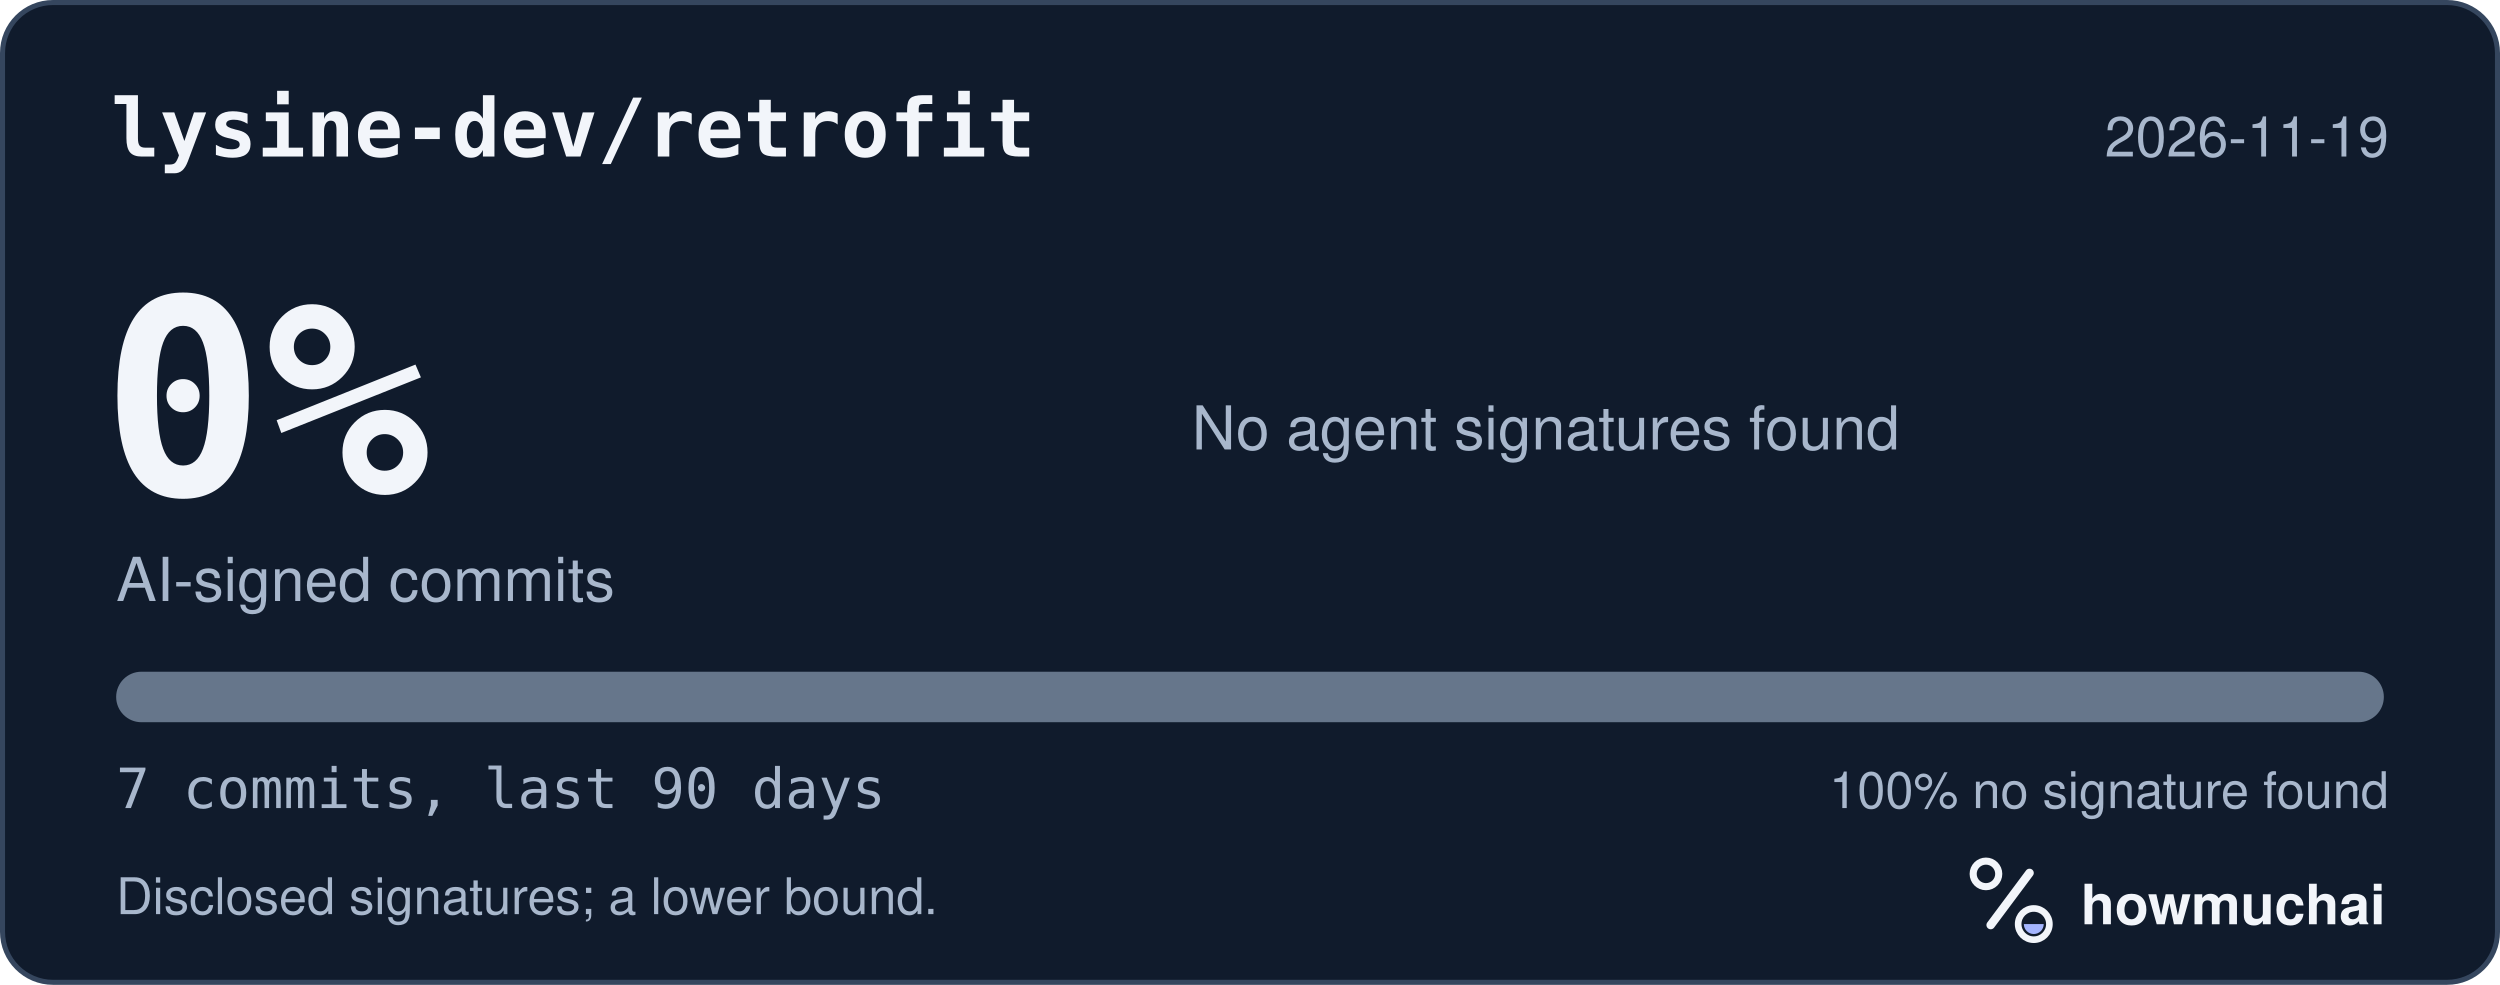
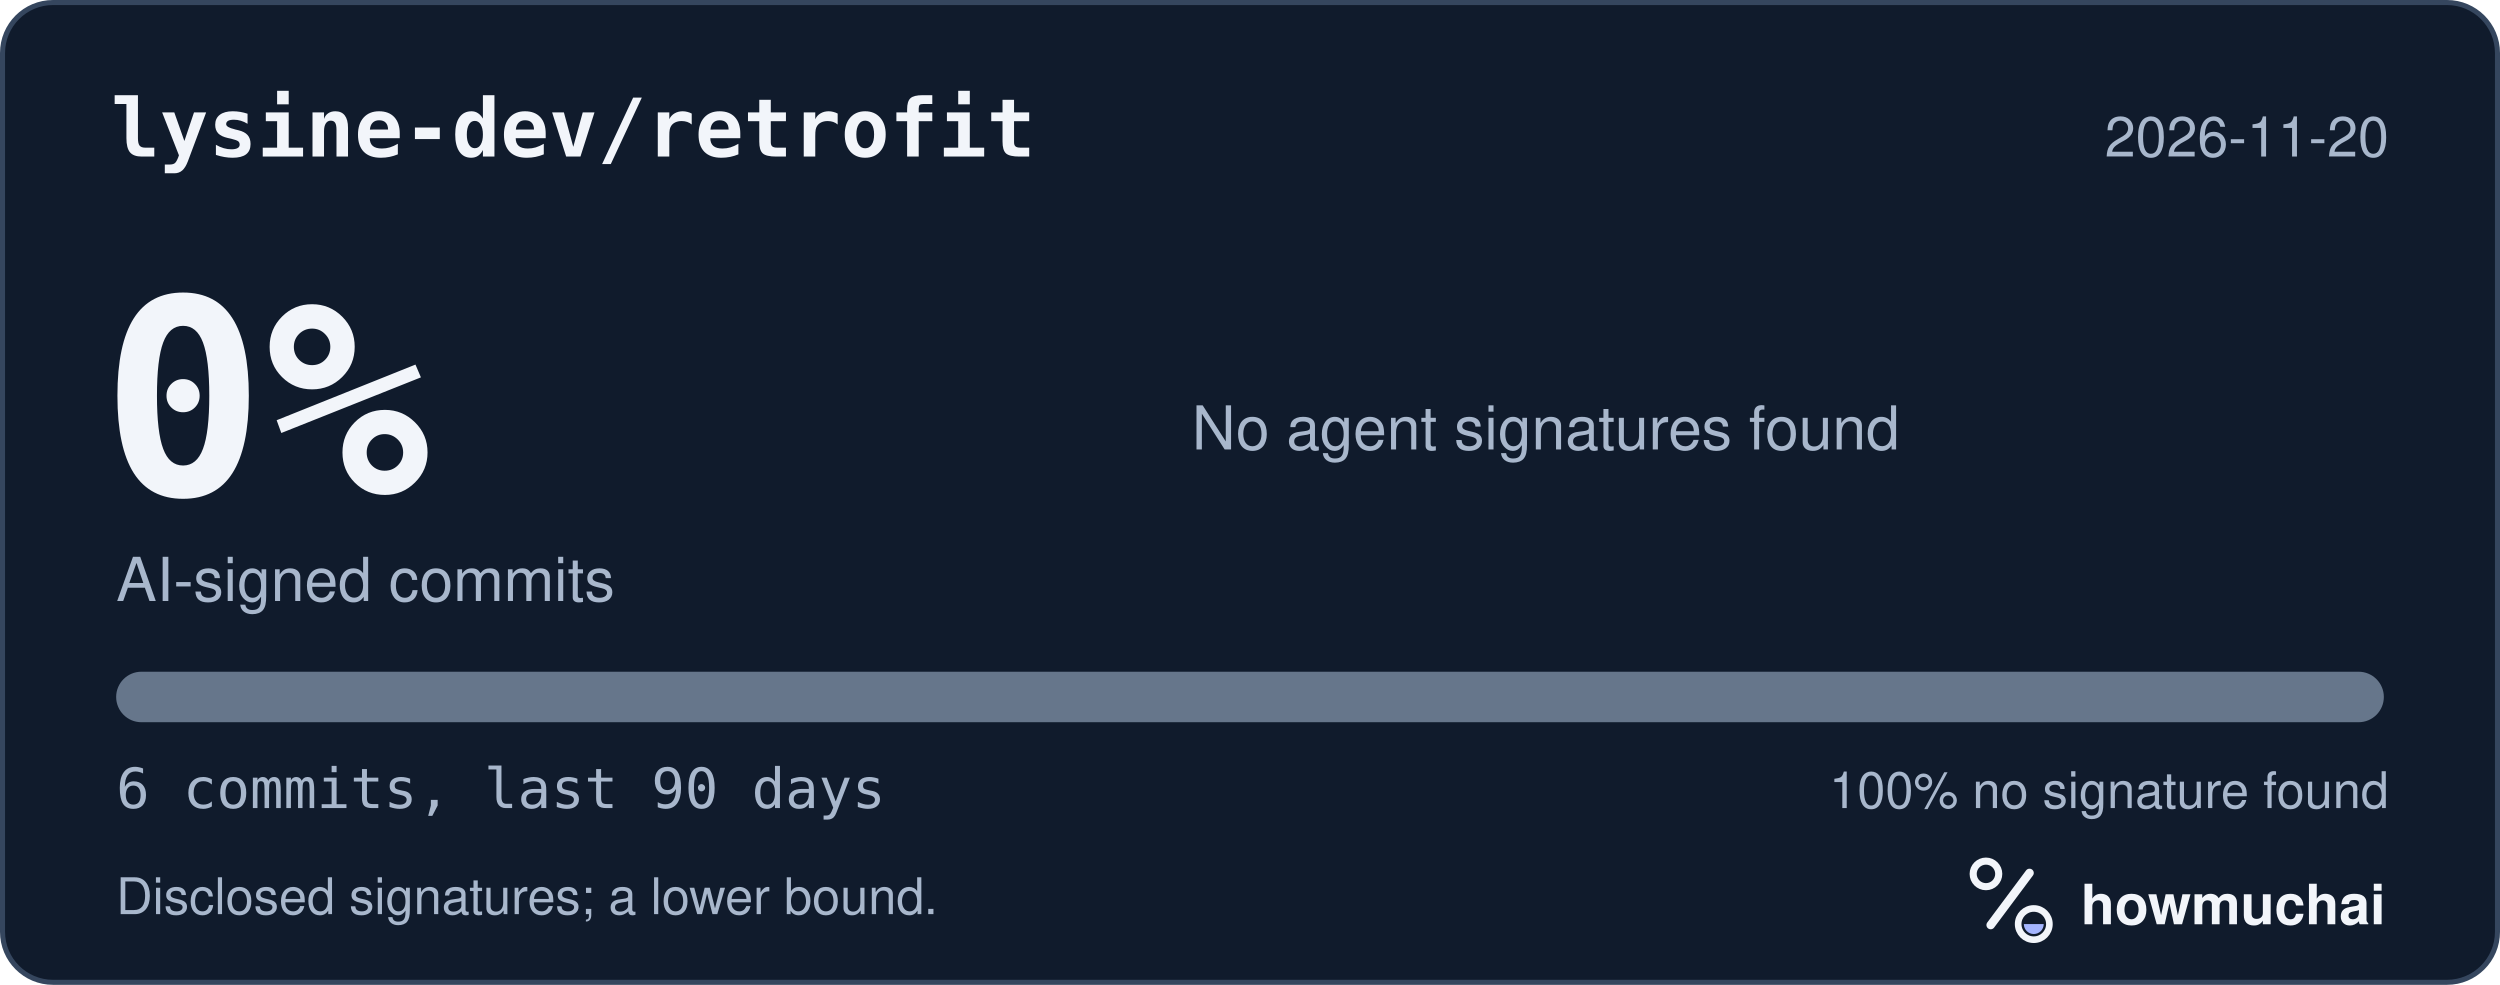
<svg xmlns="http://www.w3.org/2000/svg" width="495" height="195" viewBox="0 0 495 195" role="img" aria-labelledby="hm-t hm-d">
  <rect x="0.5" y="0.5" width="494" height="194" rx="10" fill="#101B2C" stroke="#35465E" />
  <text x="22" y="31" fill="#F2F5FA" font-family="ui-monospace, SF Mono, Menlo, Consolas, IBM Plex Mono, monospace" font-size="16" font-weight="600">lysine-dev/retrofit</text>
-   <text x="473" y="31" fill="#A8B7CC" font-family="-apple-system, BlinkMacSystemFont, Segoe UI, Helvetica, Arial, Fira Sans, sans-serif" font-size="11" text-anchor="end">2026-11-19</text>
+   <text x="473" y="31" fill="#A8B7CC" font-family="-apple-system, BlinkMacSystemFont, Segoe UI, Helvetica, Arial, Fira Sans, sans-serif" font-size="11" text-anchor="end">2026-11-20</text>
  <text x="20" y="98" fill="#F2F5FA" font-family="ui-monospace, SF Mono, Menlo, Consolas, IBM Plex Mono, monospace" font-size="54" font-weight="700">0%</text>
  <text x="23" y="119" fill="#A8B7CC" font-family="-apple-system, BlinkMacSystemFont, Segoe UI, Helvetica, Arial, Fira Sans, sans-serif" font-size="12">AI-signed commits</text>
  <text x="236" y="89" fill="#A8B7CC" font-family="-apple-system, BlinkMacSystemFont, Segoe UI, Helvetica, Arial, Fira Sans, sans-serif" font-size="12">No agent signatures found</text>
  <defs>
    <clipPath id="hm-bar">
      <rect x="23" y="133" width="449" height="10" rx="5" />
    </clipPath>
  </defs>
  <rect x="23" y="133" width="449" height="10" rx="5" fill="#66768B" />
  <g clip-path="url(#hm-bar)" />
-   <text x="23" y="160" fill="#A8B7CC" font-family="ui-monospace, SF Mono, Menlo, Consolas, IBM Plex Mono, monospace" font-size="11">7 commits, last 90 days</text>
+   <text x="23" y="160" fill="#A8B7CC" font-family="ui-monospace, SF Mono, Menlo, Consolas, IBM Plex Mono, monospace" font-size="11">6 commits, last 90 days</text>
  <text x="473" y="160" fill="#A8B7CC" font-family="-apple-system, BlinkMacSystemFont, Segoe UI, Helvetica, Arial, Fira Sans, sans-serif" font-size="10" text-anchor="end">100% no signature found</text>
  <text x="23" y="181" fill="#A8B7CC" font-family="-apple-system, BlinkMacSystemFont, Segoe UI, Helvetica, Arial, Fira Sans, sans-serif" font-size="10">Disclosed signatures; a lower bound.</text>
  <g transform="translate(386 166) scale(0.046875)">
    <circle cx="154" cy="150" r="54" fill="none" stroke="#F2F5FA" stroke-width="30" />
    <path d="M174 366 338 146" fill="none" stroke="#F2F5FA" stroke-width="36" stroke-linecap="round" />
    <circle cx="356" cy="362" r="66" fill="none" stroke="#F2F5FA" stroke-width="28" />
    <path d="M314 362a42 42 0 0 0 84 0Z" fill="#A4B5FF" />
  </g>
  <text x="412" y="183" fill="#F2F5FA" font-family="-apple-system, BlinkMacSystemFont, Segoe UI, Helvetica, Arial, Fira Sans, sans-serif" font-size="11" font-weight="650">howmuchai</text>
</svg>
